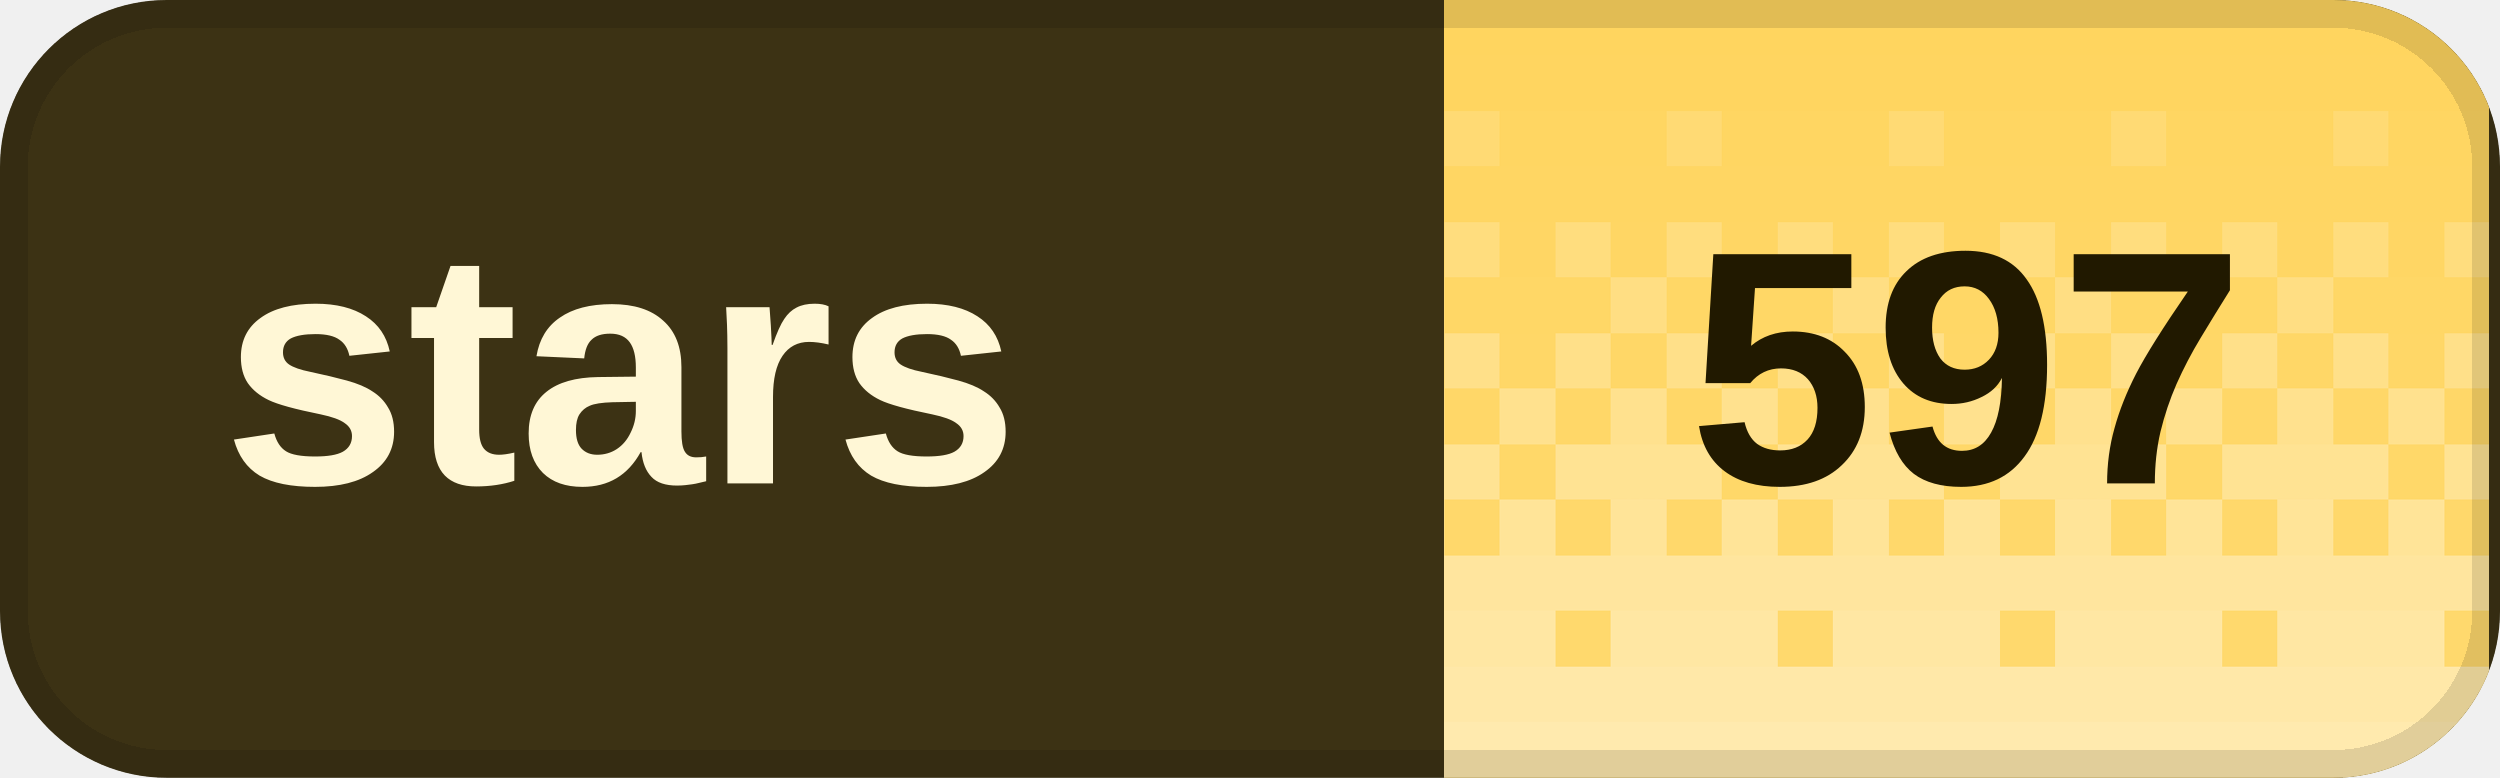
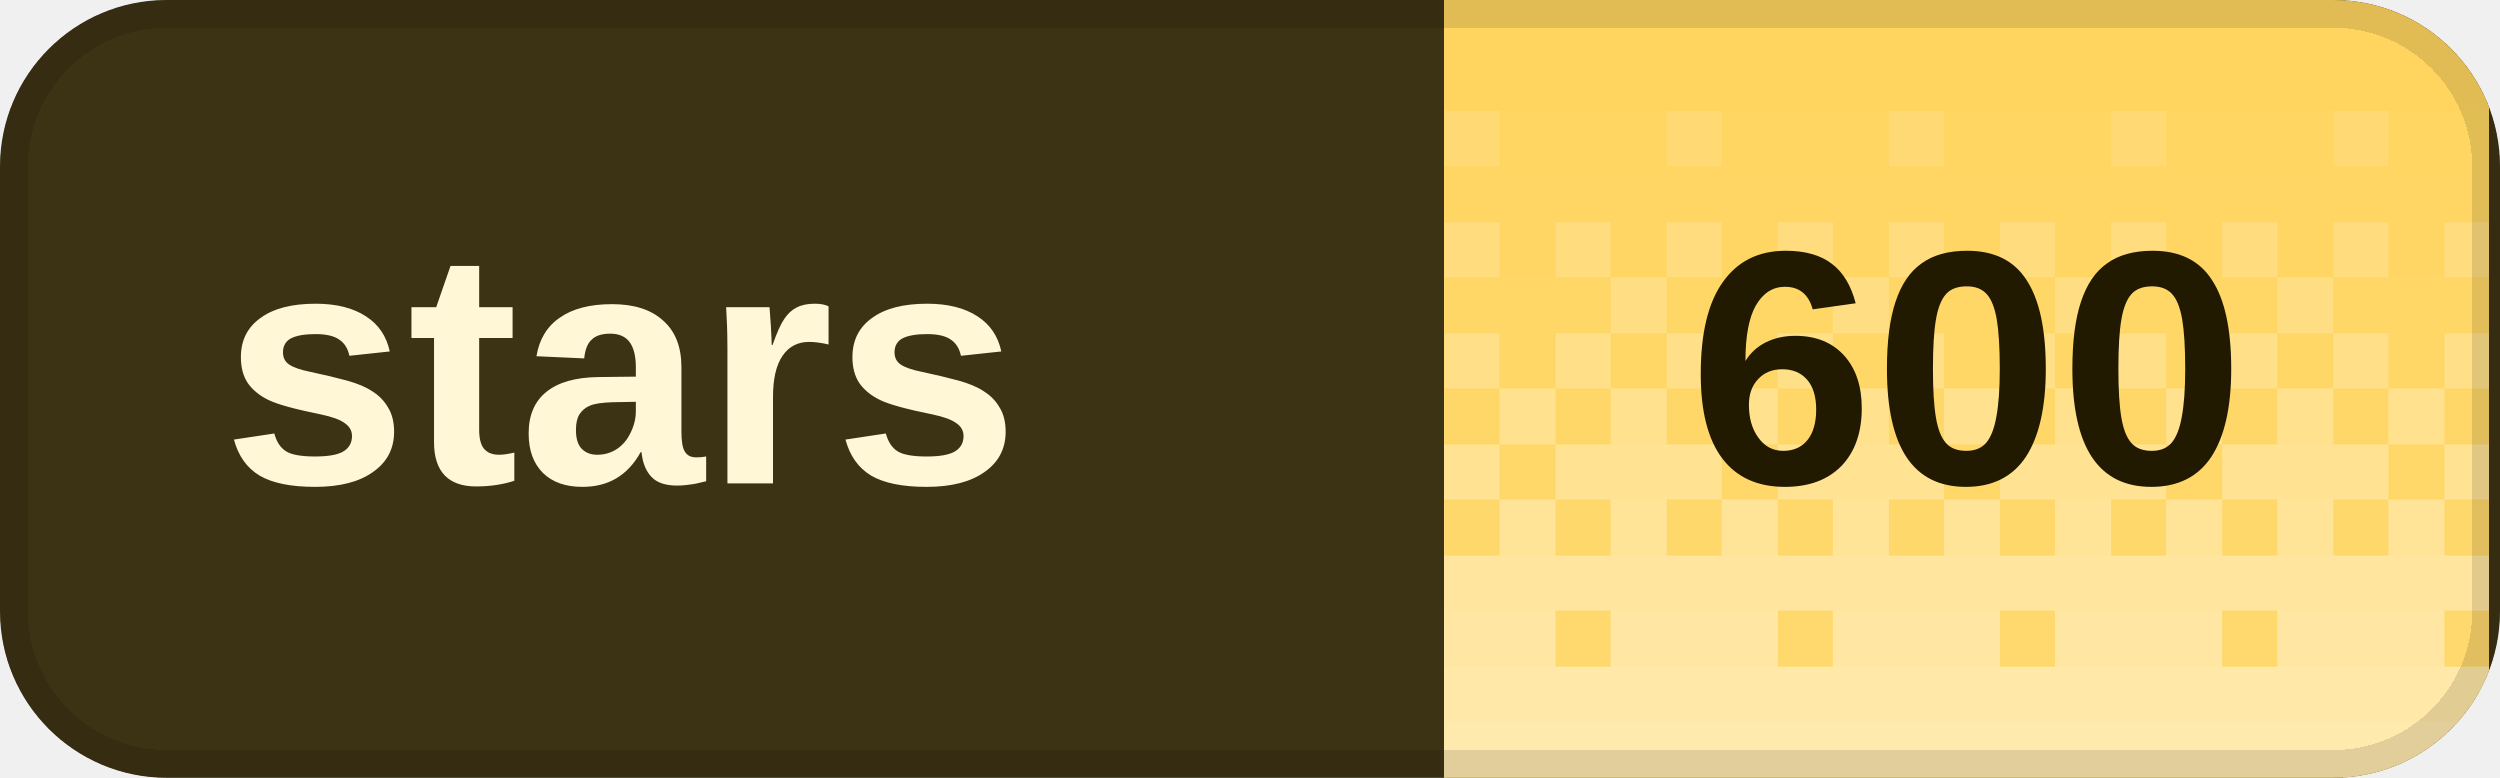
<svg xmlns="http://www.w3.org/2000/svg" width="90" height="28" viewBox="0 0 90 28" role="img" aria-labelledby="title desc" shape-rendering="crispEdges">
  <defs>
    <clipPath id="badge-clip">
      <rect width="90" height="28" rx="6" />
    </clipPath>
    <pattern id="dither" width="8" height="28" patternUnits="userSpaceOnUse">
      <rect x="0" y="0" width="2" height="2" fill="#fff" fill-opacity="0.020" />
      <rect x="2" y="0" width="2" height="2" fill="#fff" fill-opacity="0.020" />
      <rect x="4" y="0" width="2" height="2" fill="#fff" fill-opacity="0.020" />
      <rect x="6" y="0" width="2" height="2" fill="#fff" fill-opacity="0.020" />
      <rect x="0" y="2" width="2" height="2" fill="#fff" fill-opacity="0.028" />
      <rect x="2" y="2" width="2" height="2" fill="#fff" fill-opacity="0.028" />
      <rect x="4" y="2" width="2" height="2" fill="#fff" fill-opacity="0.028" />
      <rect x="6" y="2" width="2" height="2" fill="#fff" fill-opacity="0.028" />
      <rect x="0" y="4" width="2" height="2" fill="#fff" fill-opacity="0.036" />
      <rect x="2" y="4" width="2" height="2" fill="#fff" fill-opacity="0.036" />
      <rect x="4" y="4" width="2" height="2" fill="#fff" fill-opacity="0.145" />
      <rect x="6" y="4" width="2" height="2" fill="#fff" fill-opacity="0.036" />
      <rect x="0" y="6" width="2" height="2" fill="#fff" fill-opacity="0.044" />
      <rect x="2" y="6" width="2" height="2" fill="#fff" fill-opacity="0.044" />
      <rect x="4" y="6" width="2" height="2" fill="#fff" fill-opacity="0.044" />
      <rect x="6" y="6" width="2" height="2" fill="#fff" fill-opacity="0.044" />
      <rect x="0" y="8" width="2" height="2" fill="#fff" fill-opacity="0.209" />
      <rect x="2" y="8" width="2" height="2" fill="#fff" fill-opacity="0.052" />
      <rect x="4" y="8" width="2" height="2" fill="#fff" fill-opacity="0.209" />
      <rect x="6" y="8" width="2" height="2" fill="#fff" fill-opacity="0.052" />
      <rect x="0" y="10" width="2" height="2" fill="#fff" fill-opacity="0.060" />
      <rect x="2" y="10" width="2" height="2" fill="#fff" fill-opacity="0.242" />
      <rect x="4" y="10" width="2" height="2" fill="#fff" fill-opacity="0.060" />
      <rect x="6" y="10" width="2" height="2" fill="#fff" fill-opacity="0.060" />
      <rect x="0" y="12" width="2" height="2" fill="#fff" fill-opacity="0.274" />
      <rect x="2" y="12" width="2" height="2" fill="#fff" fill-opacity="0.068" />
      <rect x="4" y="12" width="2" height="2" fill="#fff" fill-opacity="0.274" />
      <rect x="6" y="12" width="2" height="2" fill="#fff" fill-opacity="0.068" />
      <rect x="0" y="14" width="2" height="2" fill="#fff" fill-opacity="0.077" />
      <rect x="2" y="14" width="2" height="2" fill="#fff" fill-opacity="0.306" />
      <rect x="4" y="14" width="2" height="2" fill="#fff" fill-opacity="0.077" />
      <rect x="6" y="14" width="2" height="2" fill="#fff" fill-opacity="0.306" />
      <rect x="0" y="16" width="2" height="2" fill="#fff" fill-opacity="0.338" />
      <rect x="2" y="16" width="2" height="2" fill="#fff" fill-opacity="0.338" />
      <rect x="4" y="16" width="2" height="2" fill="#fff" fill-opacity="0.338" />
      <rect x="6" y="16" width="2" height="2" fill="#fff" fill-opacity="0.085" />
      <rect x="0" y="18" width="2" height="2" fill="#fff" fill-opacity="0.093" />
      <rect x="2" y="18" width="2" height="2" fill="#fff" fill-opacity="0.371" />
      <rect x="4" y="18" width="2" height="2" fill="#fff" fill-opacity="0.093" />
      <rect x="6" y="18" width="2" height="2" fill="#fff" fill-opacity="0.371" />
      <rect x="0" y="20" width="2" height="2" fill="#fff" fill-opacity="0.403" />
      <rect x="2" y="20" width="2" height="2" fill="#fff" fill-opacity="0.403" />
      <rect x="4" y="20" width="2" height="2" fill="#fff" fill-opacity="0.403" />
      <rect x="6" y="20" width="2" height="2" fill="#fff" fill-opacity="0.403" />
      <rect x="0" y="22" width="2" height="2" fill="#fff" fill-opacity="0.109" />
      <rect x="2" y="22" width="2" height="2" fill="#fff" fill-opacity="0.435" />
      <rect x="4" y="22" width="2" height="2" fill="#fff" fill-opacity="0.435" />
      <rect x="6" y="22" width="2" height="2" fill="#fff" fill-opacity="0.435" />
      <rect x="0" y="24" width="2" height="2" fill="#fff" fill-opacity="0.468" />
      <rect x="2" y="24" width="2" height="2" fill="#fff" fill-opacity="0.468" />
      <rect x="4" y="24" width="2" height="2" fill="#fff" fill-opacity="0.468" />
      <rect x="6" y="24" width="2" height="2" fill="#fff" fill-opacity="0.468" />
      <rect x="0" y="26" width="2" height="2" fill="#fff" fill-opacity="0.500" />
      <rect x="2" y="26" width="2" height="2" fill="#fff" fill-opacity="0.500" />
      <rect x="4" y="26" width="2" height="2" fill="#fff" fill-opacity="0.500" />
      <rect x="6" y="26" width="2" height="2" fill="#fff" fill-opacity="0.500" />
    </pattern>
  </defs>
  <g clip-path="url(#badge-clip)">
    <rect width="90" height="28" fill="#3c3214" />
    <rect x="52" width="37.6" height="28" fill="#ffd45c" />
    <rect x="52" width="37.6" height="28" fill="url(#dither)" />
  </g>
  <rect x="0.5" y="0.5" width="89" height="27" rx="5.5" fill="none" stroke="#000" stroke-opacity="0.12" />
  <g fill="#fff7d6" font-family="Geist,Arial,sans-serif" font-size="12" font-weight="600" dominant-baseline="middle">
    <text x="8" y="14">stars</text>
  </g>
-   <text x="70.8" y="14" fill="#211900" font-family="Geist,Arial,sans-serif" font-size="12" font-weight="700" text-anchor="middle" dominant-baseline="middle">597</text>
+   <text x="70.8" y="14" fill="#211900" font-family="Geist,Arial,sans-serif" font-size="12" font-weight="700" text-anchor="middle" dominant-baseline="middle">600</text>
</svg>
